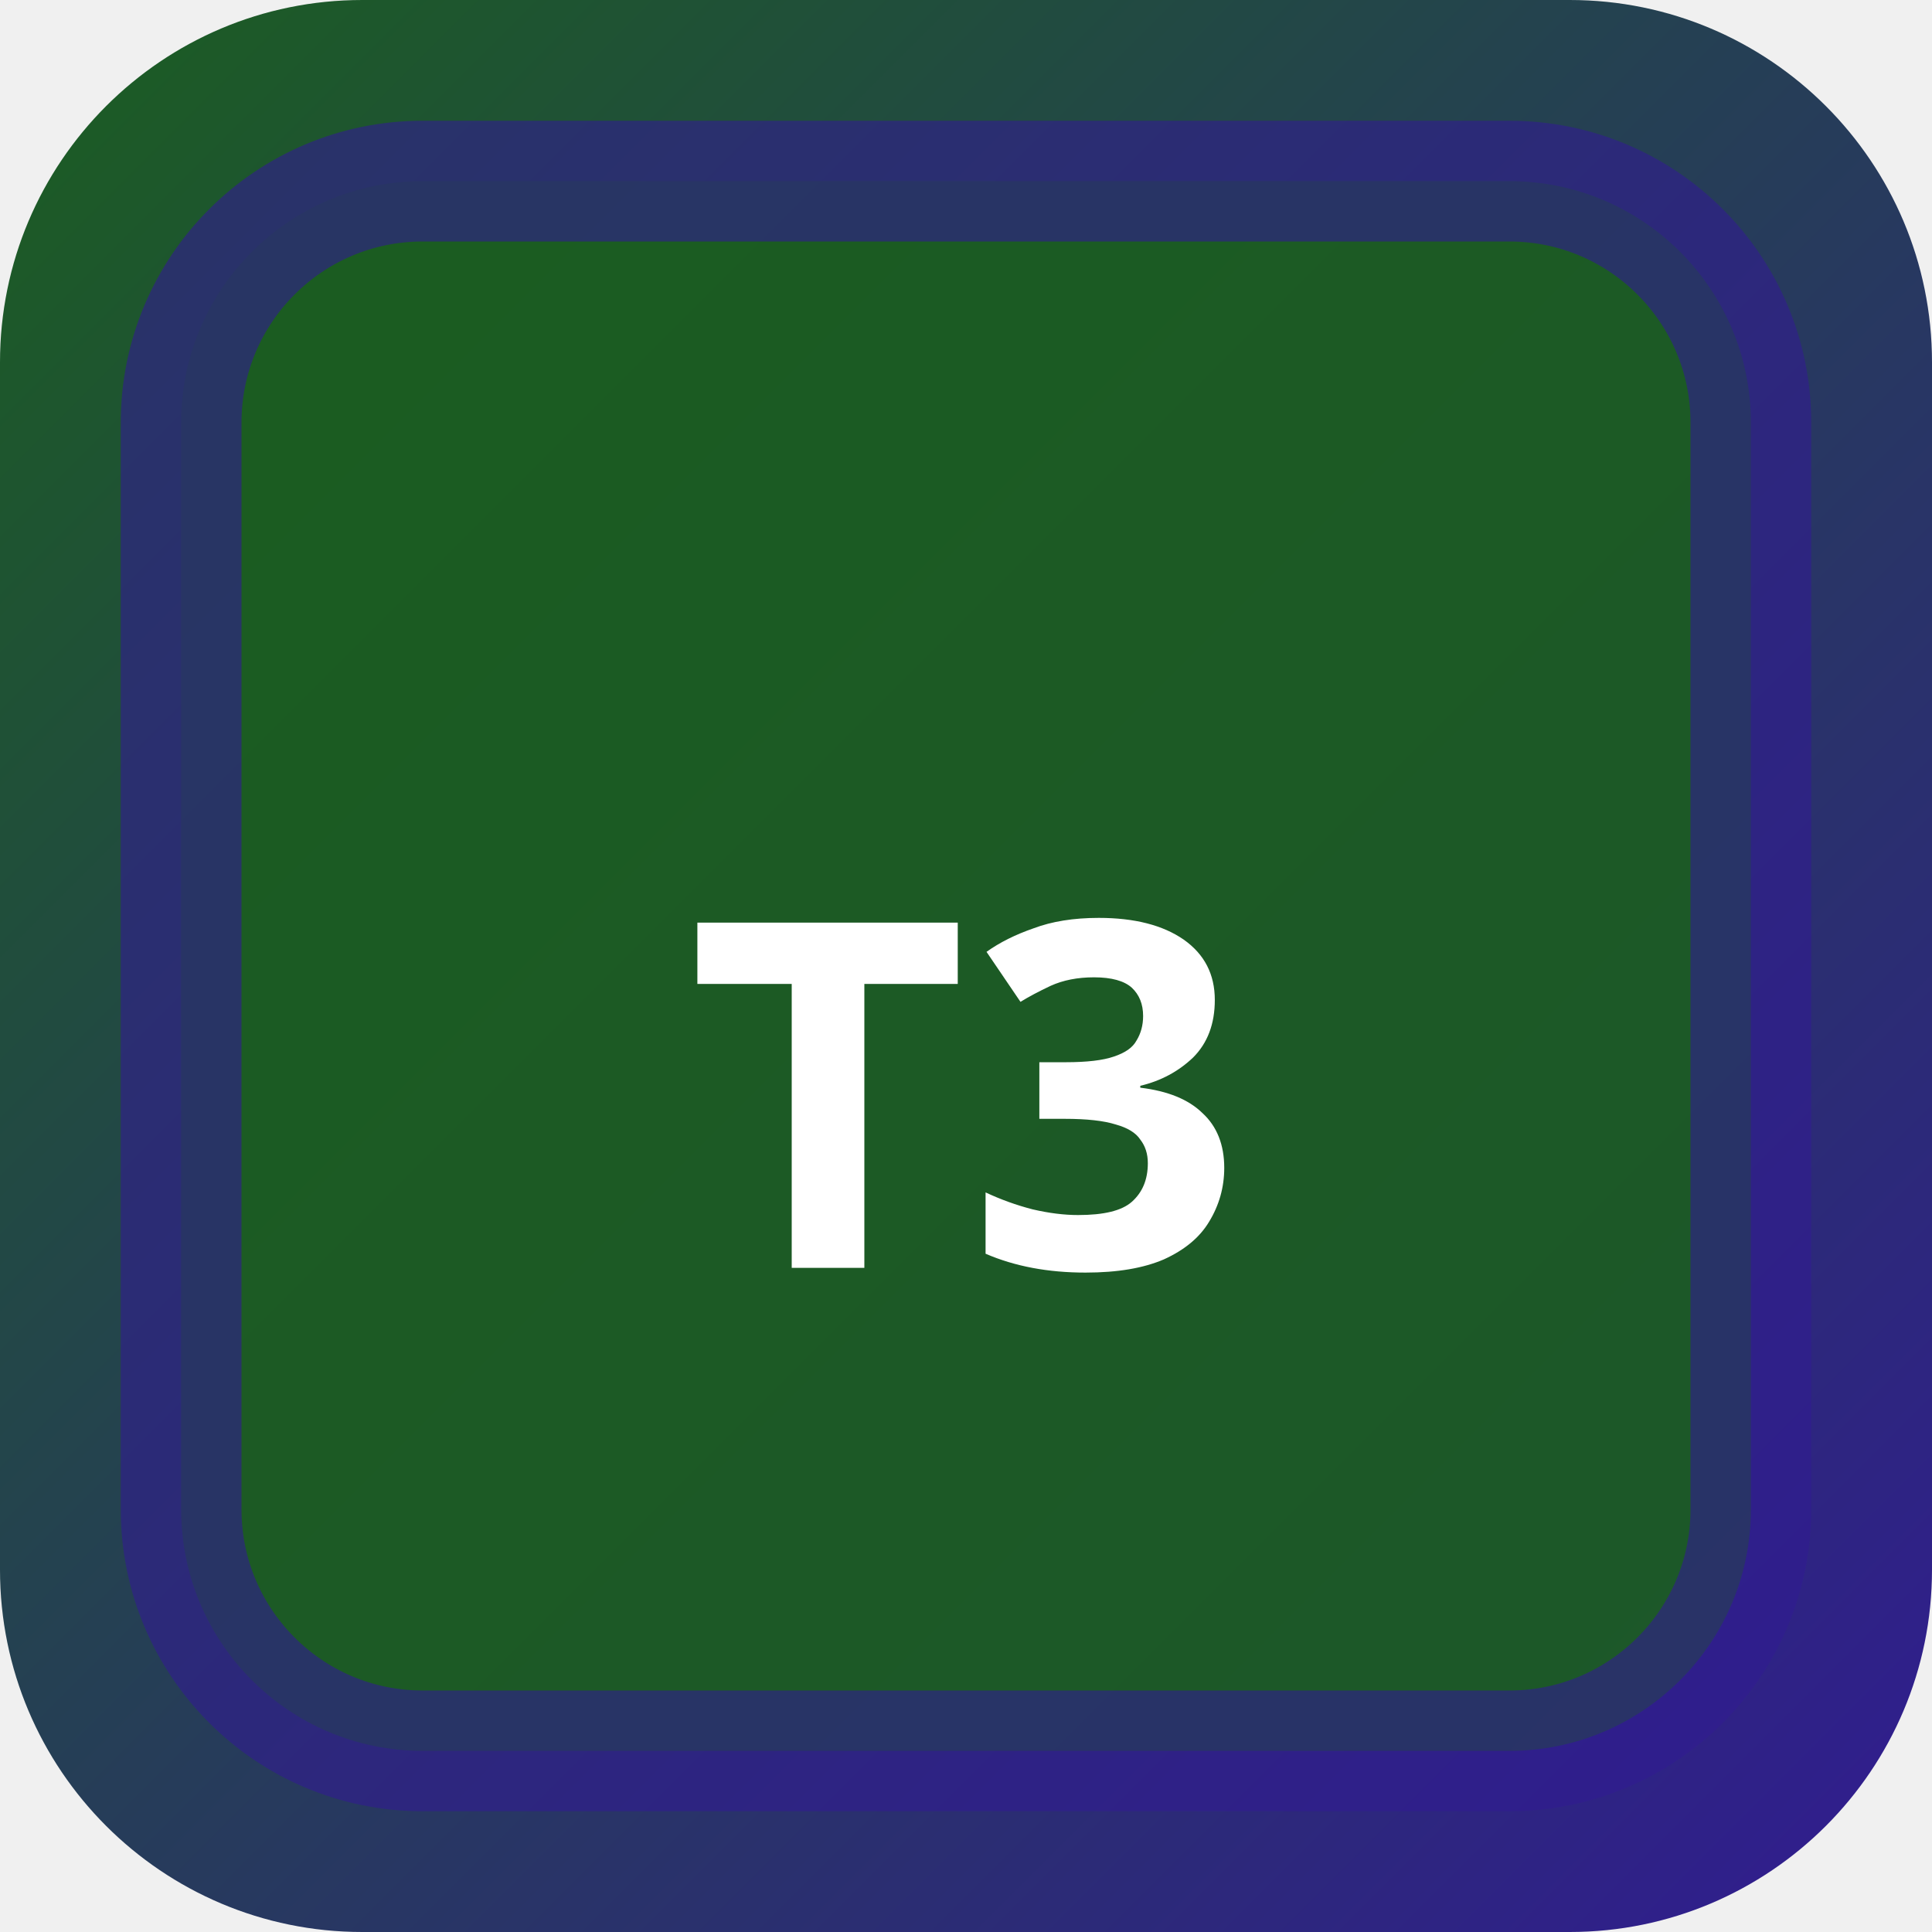
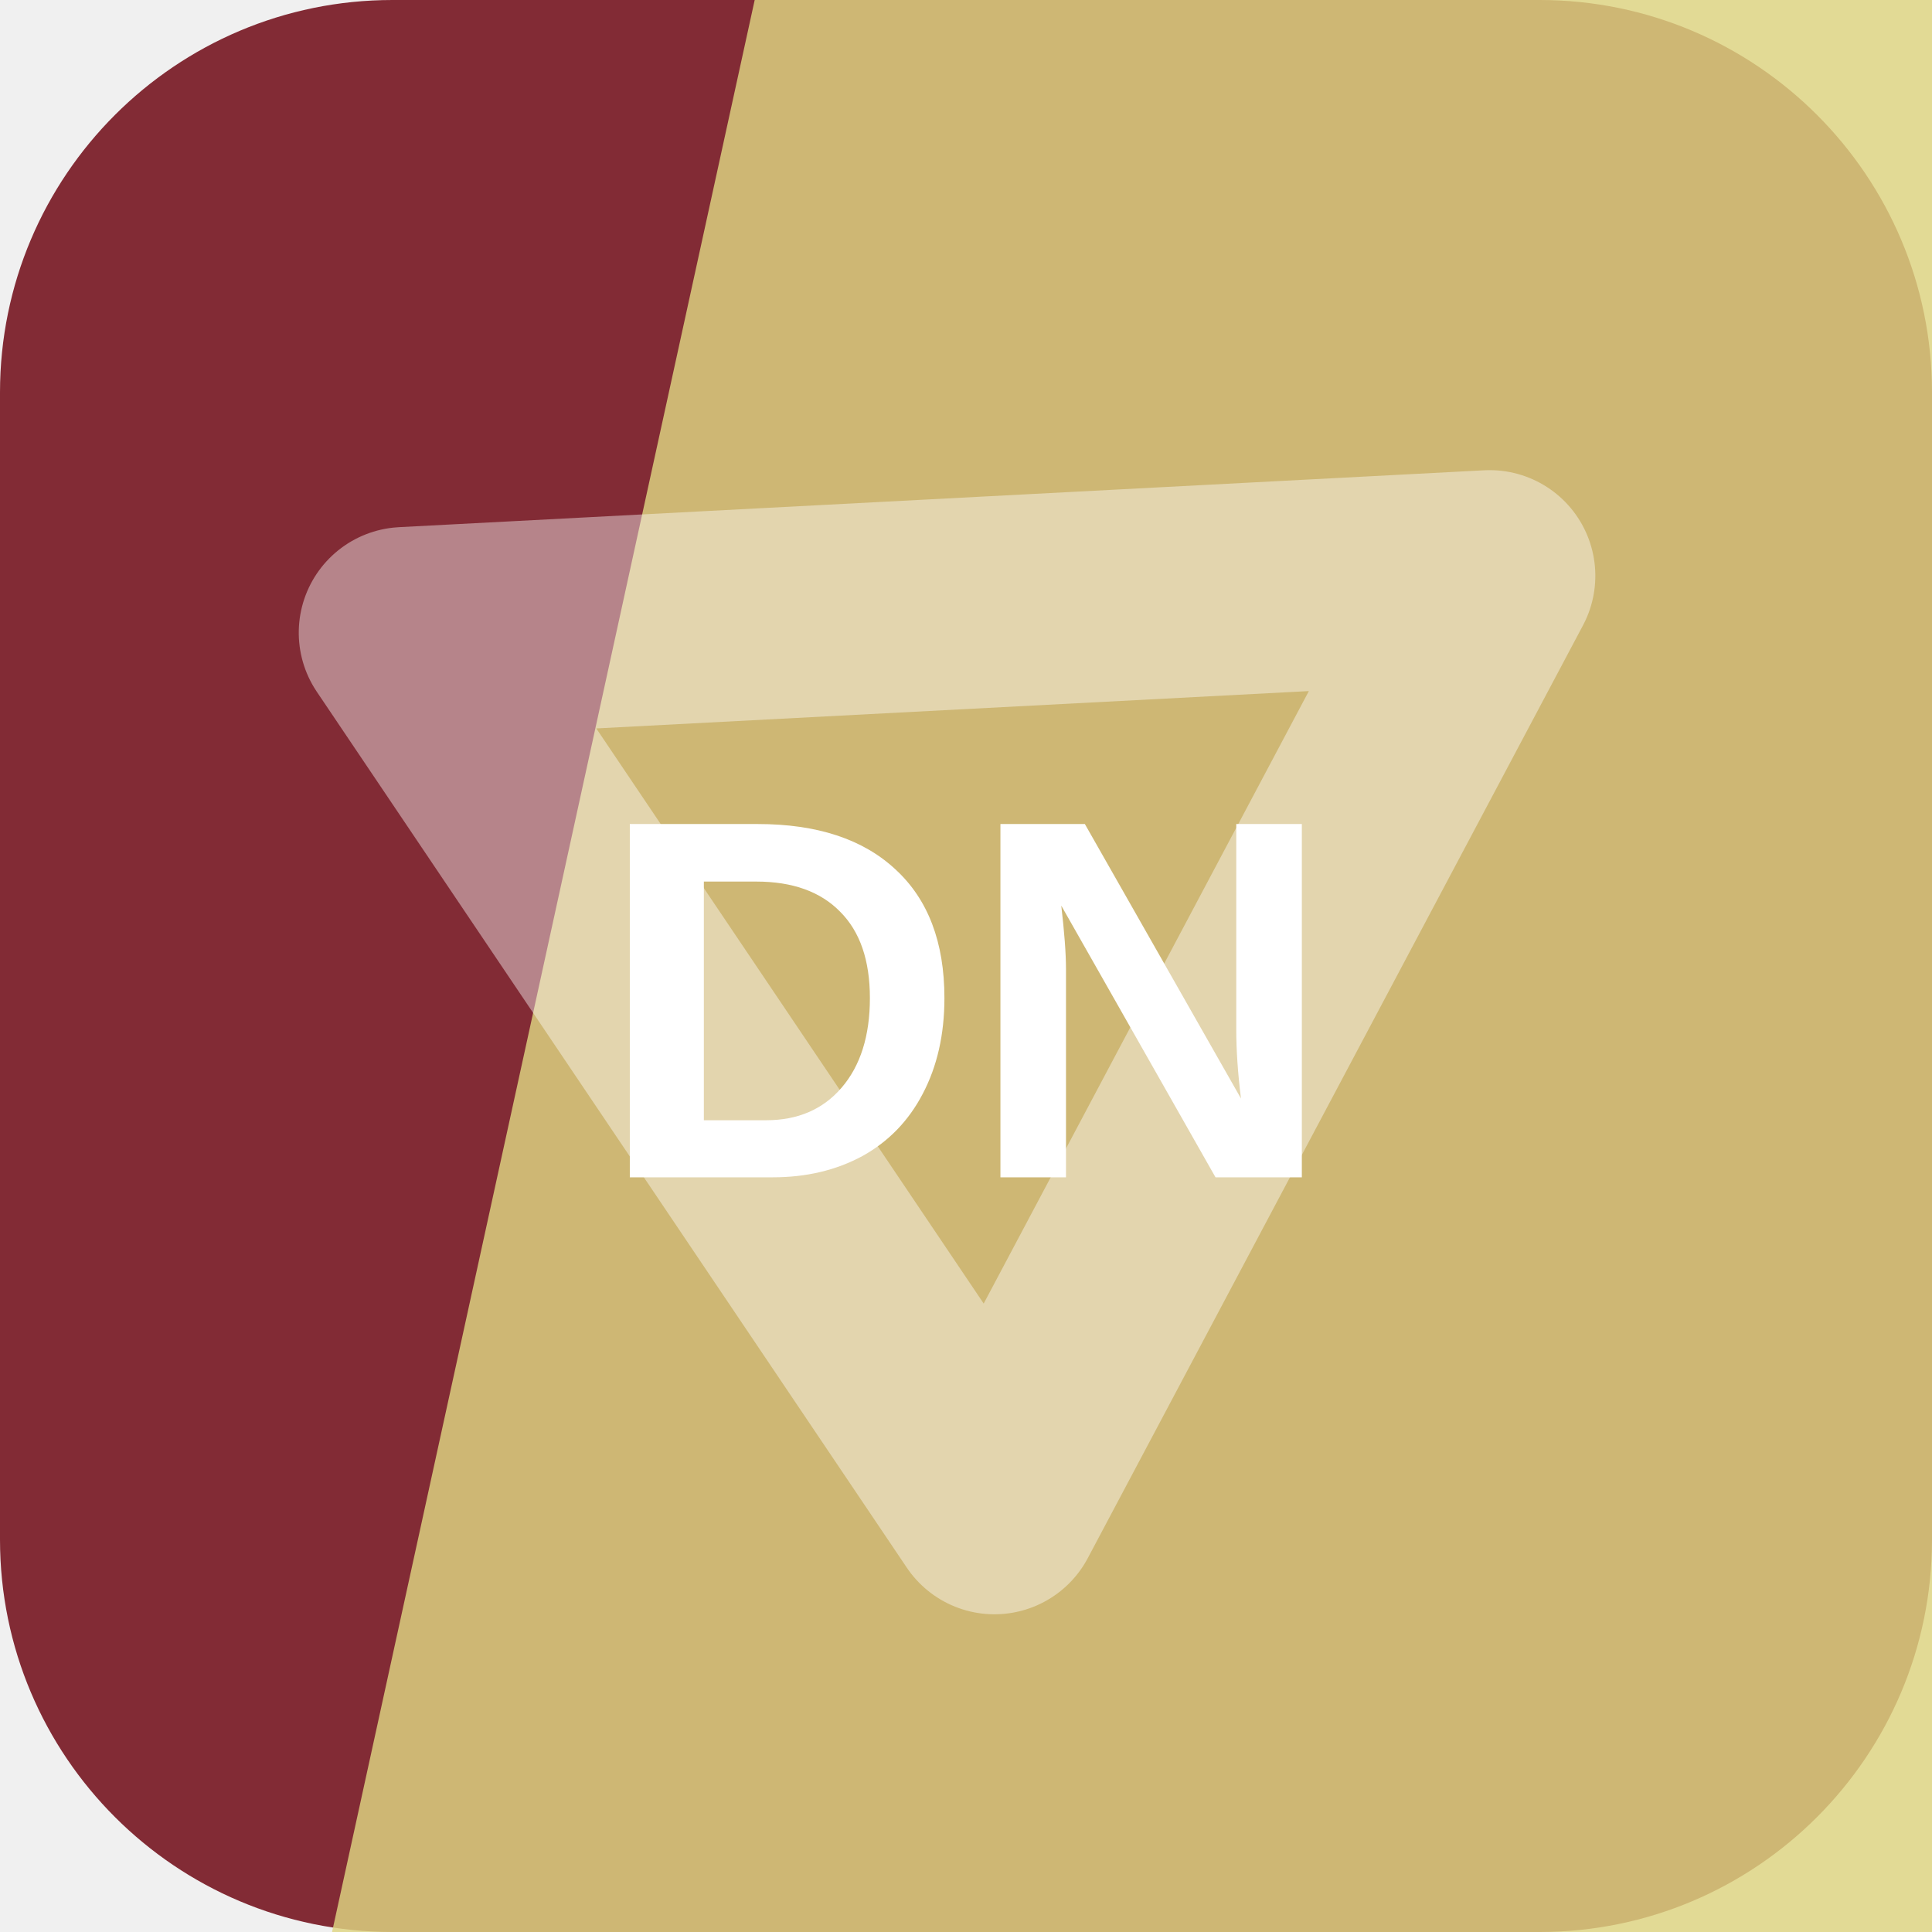
- <svg xmlns="http://www.w3.org/2000/svg" width="32" height="32" viewBox="0 0 32 32">
-   <defs>
-     <linearGradient id="bgt3b0" x1="0" y1="0" x2="1" y2="1">
-       <stop offset="0%" stop-color="#1b5e20" />
-       <stop offset="100%" stop-color="#311b92" />
-     </linearGradient>
-   </defs>
-   <rect width="32" height="32" rx="6" fill="url(#bgt3b0)" />
-   <rect x="3" y="3" width="26" height="26" rx="4" fill="rgba(27,94,32,0.9)" stroke="rgba(49,27,146,0.6)" stroke-width="2" />
-   <text x="16" y="21" text-anchor="middle" fill="#fff" font-size="8" font-weight="700" font-family="system-ui">T3</text>
+ <svg xmlns="http://www.w3.org/2000/svg" width="64" height="64" viewBox="0 0 64 64" role="img">
+   <rect width="64" height="64" rx="13" fill="hsl(353 50% 34%)" />
+   <path d="M25 0h39v64H11Z" fill="hsl(54 60% 69%)" opacity="0.82" />
+   <g transform="rotate(357 32 32)" opacity="0.42">
+     <path d="M14 20h36L32 50Z" fill="none" stroke="#ffffff" stroke-width="7" stroke-linejoin="round" />
+   </g>
+   <text x="32" y="39" text-anchor="middle" fill="#ffffff" font-family="Arial,Helvetica,sans-serif" font-size="17" font-weight="700" letter-spacing="0">DN</text>
</svg>
